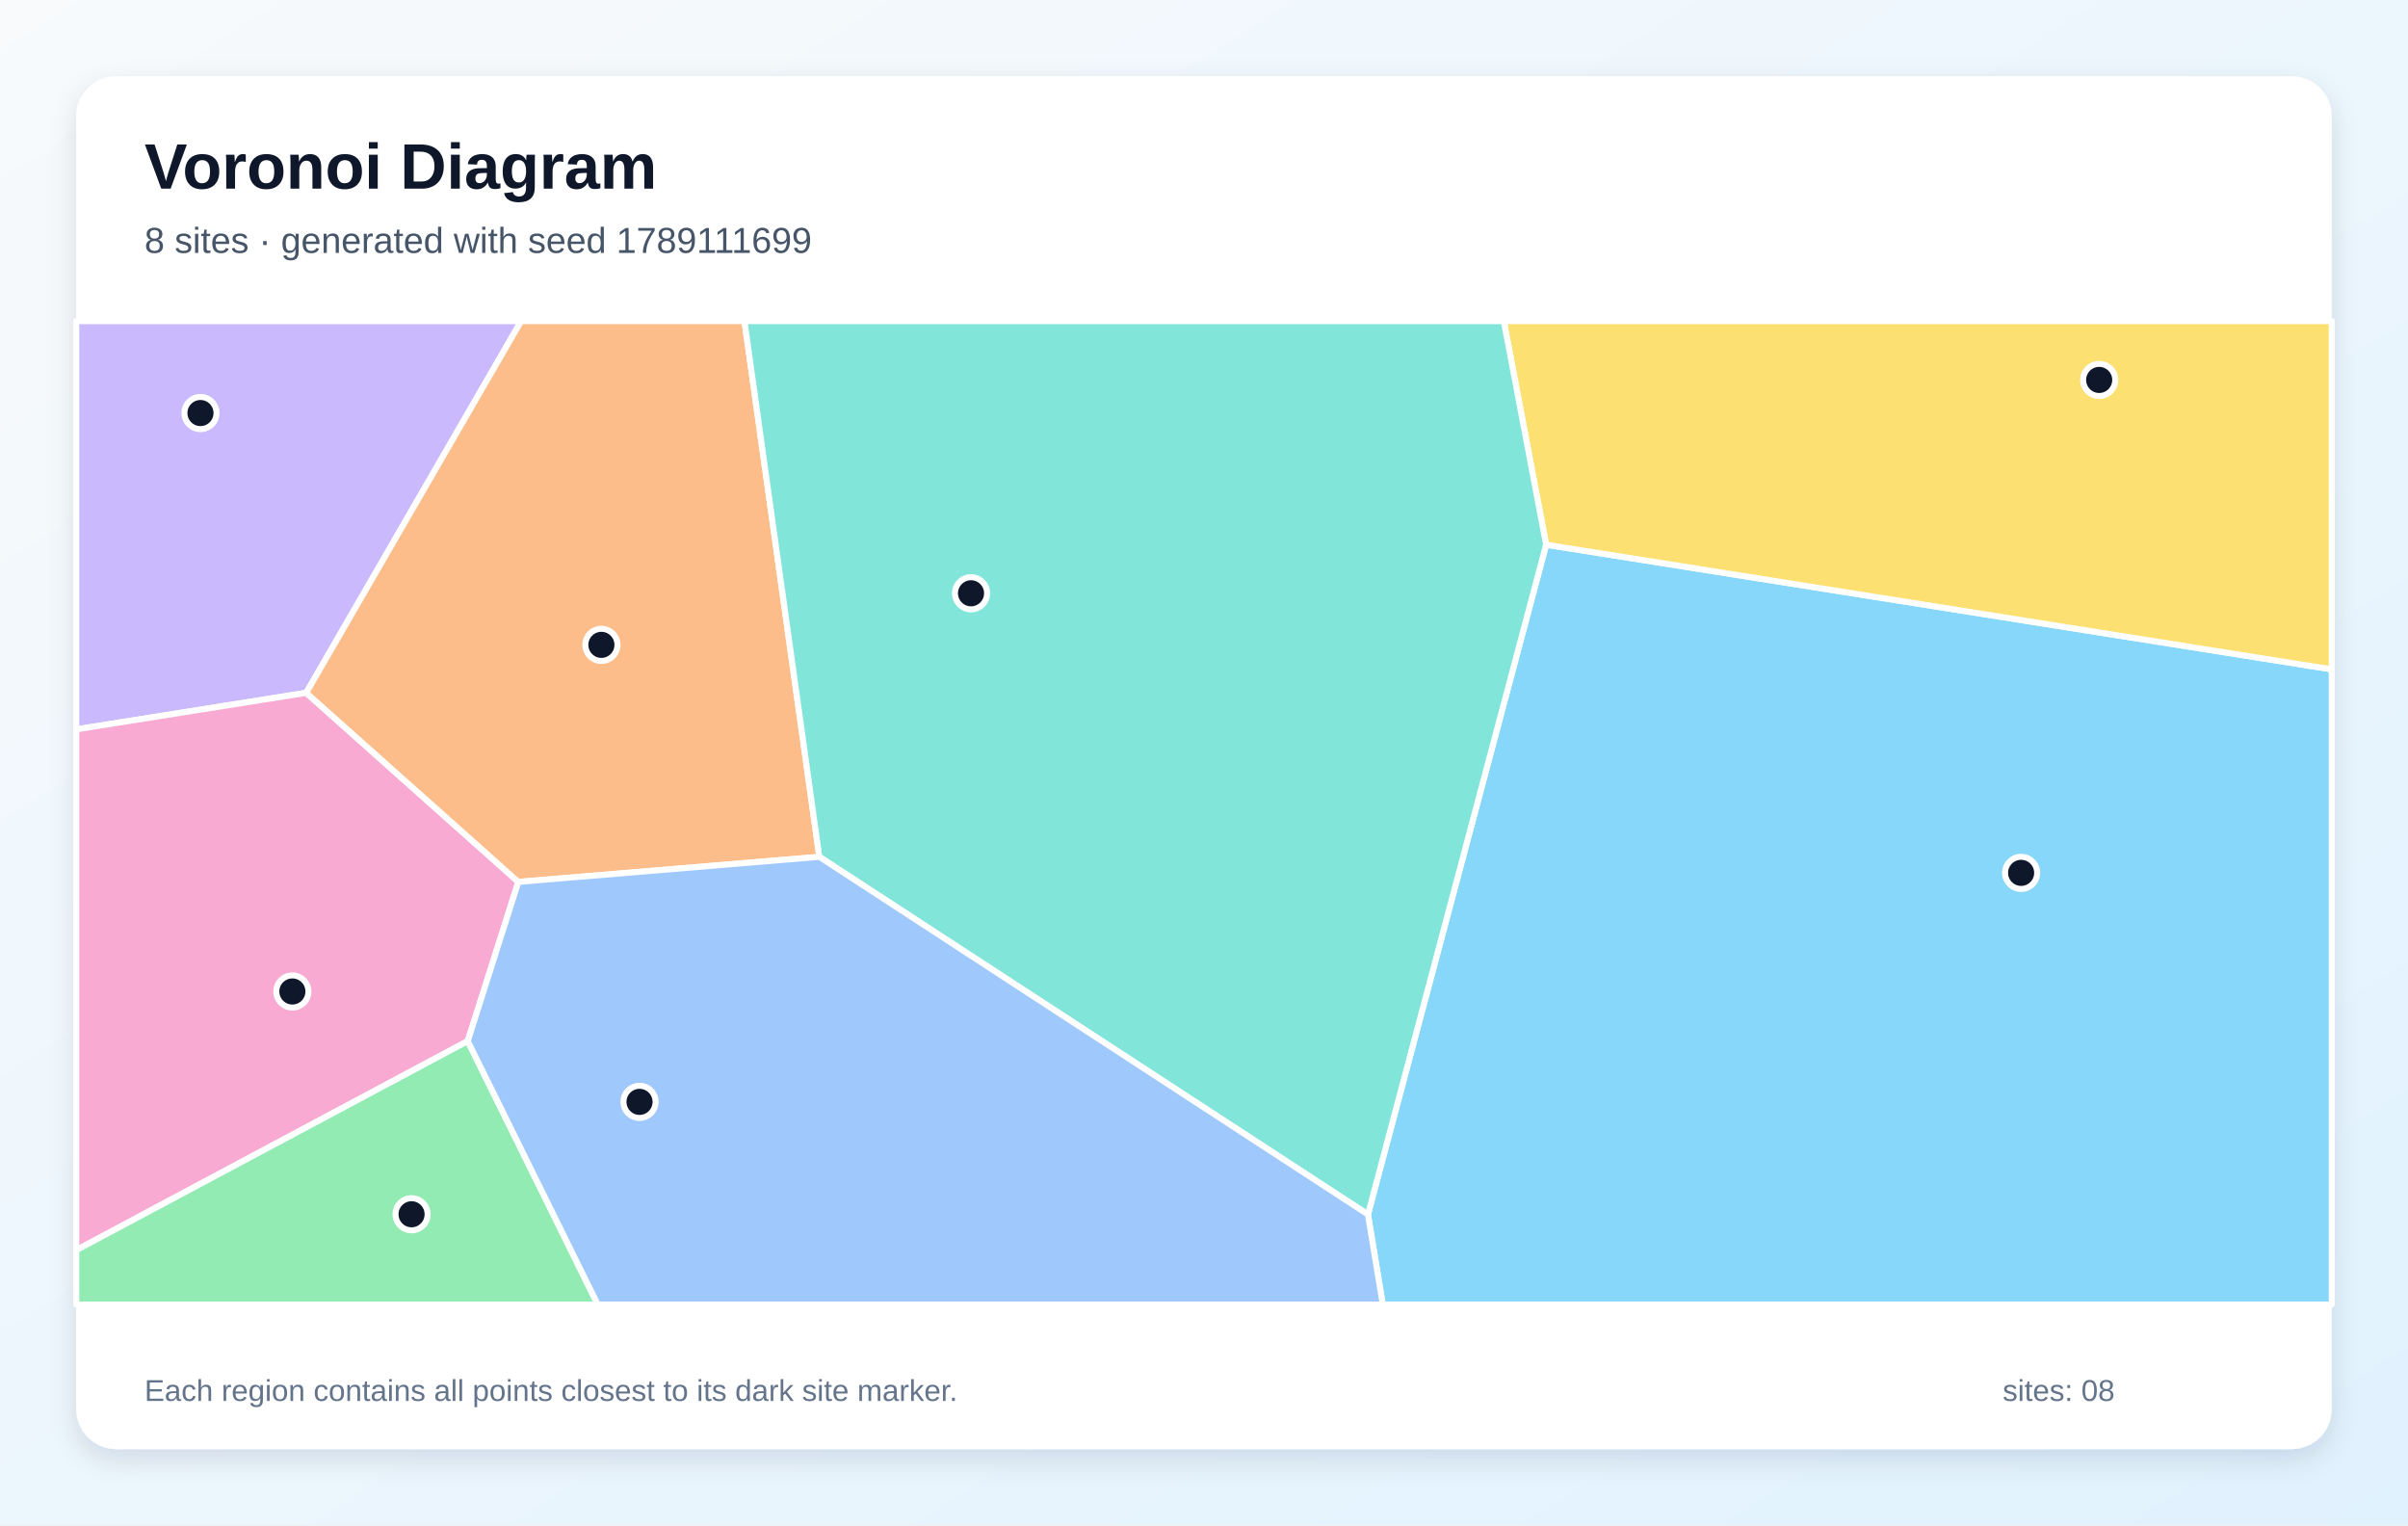
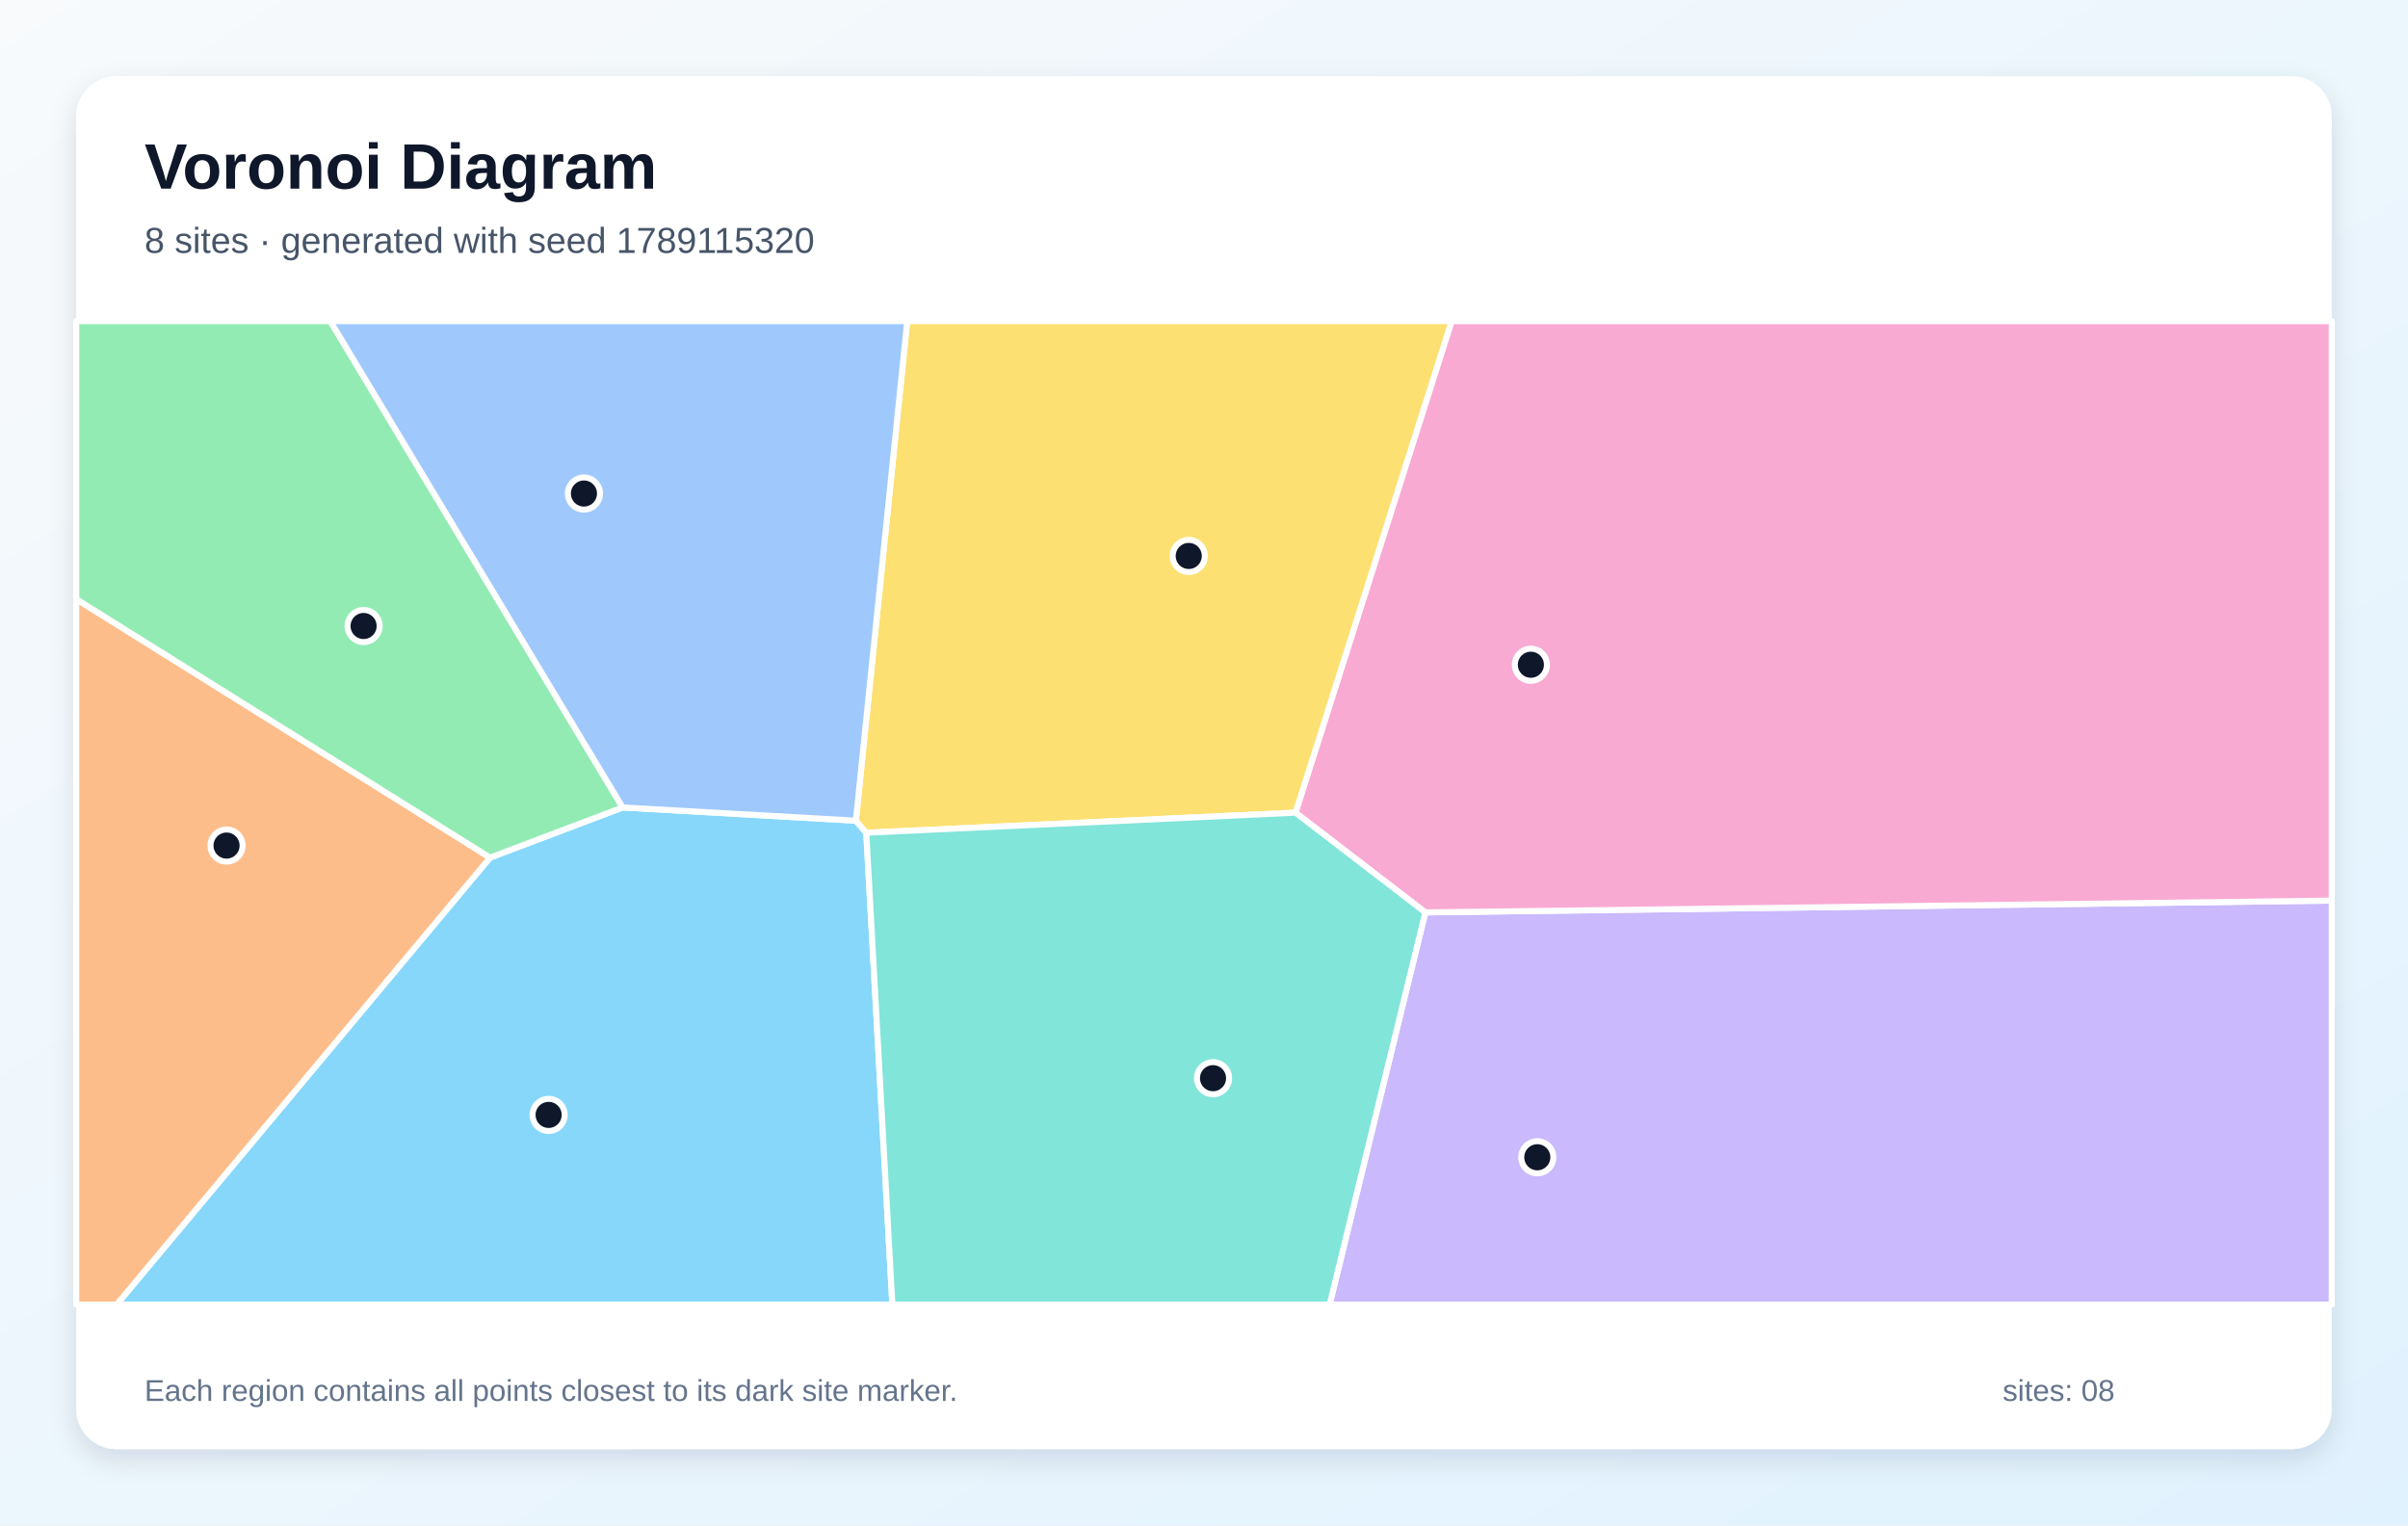
<svg xmlns="http://www.w3.org/2000/svg" width="1200" height="760" viewBox="0 0 1200 760" role="img" aria-labelledby="title description">
  <defs>
    <linearGradient id="background" x1="0" y1="0" x2="1" y2="1">
      <stop stop-color="#F8FAFC" />
      <stop offset="1" stop-color="#E0F2FE" />
    </linearGradient>
    <filter id="shadow" x="-10%" y="-10%" width="120%" height="120%">
      <feDropShadow dx="0" dy="5" stdDeviation="7" flood-color="#0F172A" flood-opacity=".12" />
    </filter>
  </defs>
  <rect width="1200" height="760" fill="url(#background)" />
  <rect x="38" y="38" width="1124" height="684" rx="20" fill="#FFFFFF" filter="url(#shadow)" />
  <g font-family="Arial, sans-serif">
    <text x="72" y="94" font-size="32" font-weight="700" fill="#0F172A">Voronoi Diagram</text>
-     <text x="72" y="126" font-size="18" fill="#475569">8 sites · generated with seed 1789111699</text>
+     <text x="72" y="126" font-size="18" fill="#475569">8 sites · generated with seed 1789115320</text>
  </g>
  <g stroke="#FFFFFF" stroke-width="3" stroke-linejoin="round">
-     <polygon points="681.7,605.1 770.5,271.4 1162.0,333.5 1162.0,650.0 689.1,650.0" fill="#38BDF8" fill-opacity="0.60" />
-     <polygon points="152.6,345.2 38.0,363.4 38.0,160.0 259.7,160.0" fill="#A78BFA" fill-opacity="0.60" />
-     <polygon points="233.1,518.7 38.0,622.9 38.0,363.4 152.6,345.2 258.3,439.4" fill="#F472B6" fill-opacity="0.60" />
-     <polygon points="408.3,426.9 258.3,439.4 152.6,345.2 259.7,160.0 371.0,160.0" fill="#FB923C" fill-opacity="0.60" />
-     <polygon points="770.5,271.4 749.4,160.0 1162.0,160.0 1162.0,333.5" fill="#FACC15" fill-opacity="0.60" />
-     <polygon points="38.0,622.9 233.1,518.7 297.9,650.0 38.0,650.0" fill="#4ADE80" fill-opacity="0.60" />
-     <polygon points="408.3,426.9 371.0,160.0 749.4,160.0 770.5,271.4 681.7,605.1" fill="#2DD4BF" fill-opacity="0.60" />
-     <polygon points="233.1,518.7 258.3,439.4 408.3,426.9 681.7,605.1 689.1,650.0 297.9,650.0" fill="#60A5FA" fill-opacity="0.60" />
+     <polygon points="244.2,427.3 310.3,402.3 426.5,408.9 431.7,414.9 444.7,650.0 58.1,650.0" fill="#38BDF8" fill-opacity="0.60" />
+     <polygon points="710.3,454.6 1162.0,448.7 1162.0,650.0 662.6,650.0" fill="#A78BFA" fill-opacity="0.60" />
+     <polygon points="710.3,454.6 645.6,404.9 723.4,160.0 1162.0,160.0 1162.0,448.7" fill="#F472B6" fill-opacity="0.60" />
+     <polygon points="38.0,298.5 244.2,427.3 58.1,650.0 38.0,650.0" fill="#FB923C" fill-opacity="0.60" />
+     <polygon points="645.6,404.9 431.7,414.9 426.5,408.9 452.1,160.0 723.4,160.0" fill="#FACC15" fill-opacity="0.60" />
+     <polygon points="310.3,402.3 244.2,427.3 38.0,298.5 38.0,160.0 164.6,160.0" fill="#4ADE80" fill-opacity="0.60" />
+     <polygon points="431.7,414.9 645.6,404.9 710.3,454.6 662.6,650.0 444.7,650.0" fill="#2DD4BF" fill-opacity="0.60" />
+     <polygon points="426.5,408.9 310.3,402.3 164.6,160.0 452.1,160.0" fill="#60A5FA" fill-opacity="0.60" />
  </g>
  <g>
-     <circle cx="1007.2" cy="434.9" r="8" fill="#0F172A" stroke="#FFFFFF" stroke-width="3" />
-     <circle cx="99.9" cy="205.8" r="8" fill="#0F172A" stroke="#FFFFFF" stroke-width="3" />
-     <circle cx="145.7" cy="494.0" r="8" fill="#0F172A" stroke="#FFFFFF" stroke-width="3" />
-     <circle cx="299.7" cy="321.3" r="8" fill="#0F172A" stroke="#FFFFFF" stroke-width="3" />
-     <circle cx="1046.1" cy="189.3" r="8" fill="#0F172A" stroke="#FFFFFF" stroke-width="3" />
-     <circle cx="205.1" cy="605.0" r="8" fill="#0F172A" stroke="#FFFFFF" stroke-width="3" />
-     <circle cx="483.9" cy="295.6" r="8" fill="#0F172A" stroke="#FFFFFF" stroke-width="3" />
-     <circle cx="318.7" cy="549.0" r="8" fill="#0F172A" stroke="#FFFFFF" stroke-width="3" />
+     <circle cx="273.4" cy="555.5" r="8" fill="#0F172A" stroke="#FFFFFF" stroke-width="3" />
+     <circle cx="766.1" cy="576.6" r="8" fill="#0F172A" stroke="#FFFFFF" stroke-width="3" />
+     <circle cx="762.9" cy="331.2" r="8" fill="#0F172A" stroke="#FFFFFF" stroke-width="3" />
+     <circle cx="112.9" cy="421.3" r="8" fill="#0F172A" stroke="#FFFFFF" stroke-width="3" />
+     <circle cx="592.4" cy="277.0" r="8" fill="#0F172A" stroke="#FFFFFF" stroke-width="3" />
+     <circle cx="181.2" cy="311.9" r="8" fill="#0F172A" stroke="#FFFFFF" stroke-width="3" />
+     <circle cx="604.5" cy="537.2" r="8" fill="#0F172A" stroke="#FFFFFF" stroke-width="3" />
+     <circle cx="291.0" cy="245.9" r="8" fill="#0F172A" stroke="#FFFFFF" stroke-width="3" />
  </g>
  <g font-family="Arial, sans-serif" font-size="15" fill="#64748B">
    <text x="72" y="698">Each region contains all points closest to its dark site marker.</text>
    <text x="998" y="698">sites: 08</text>
  </g>
</svg>
